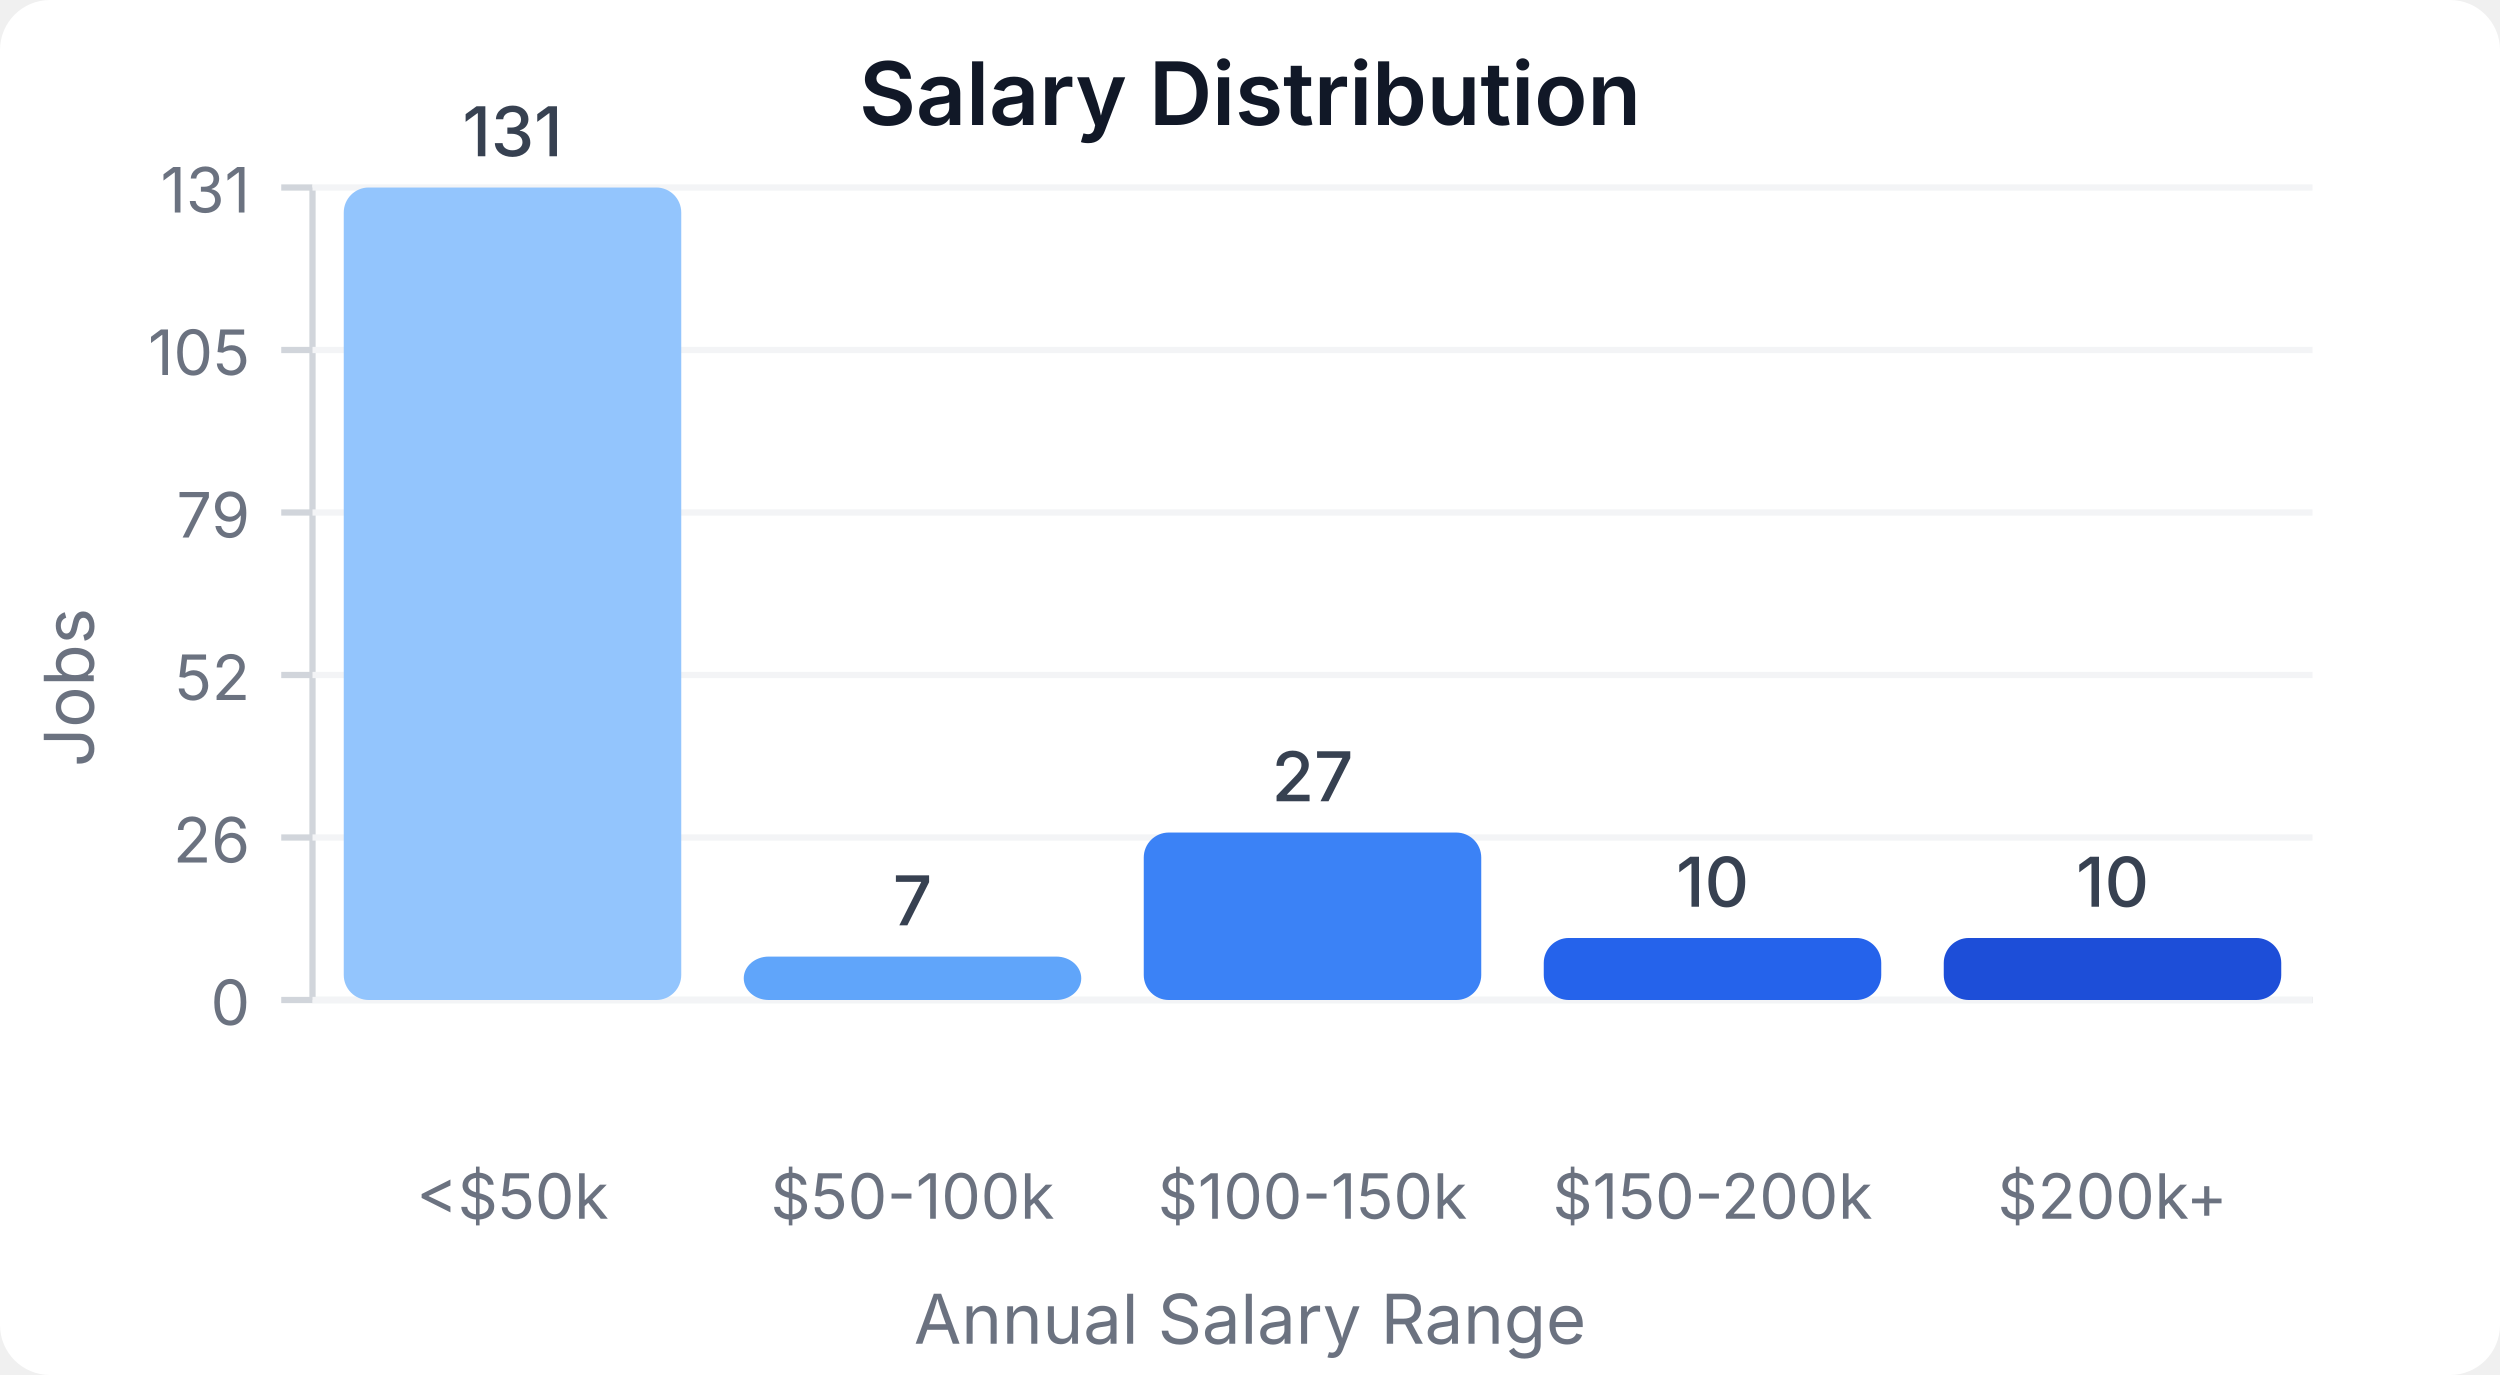
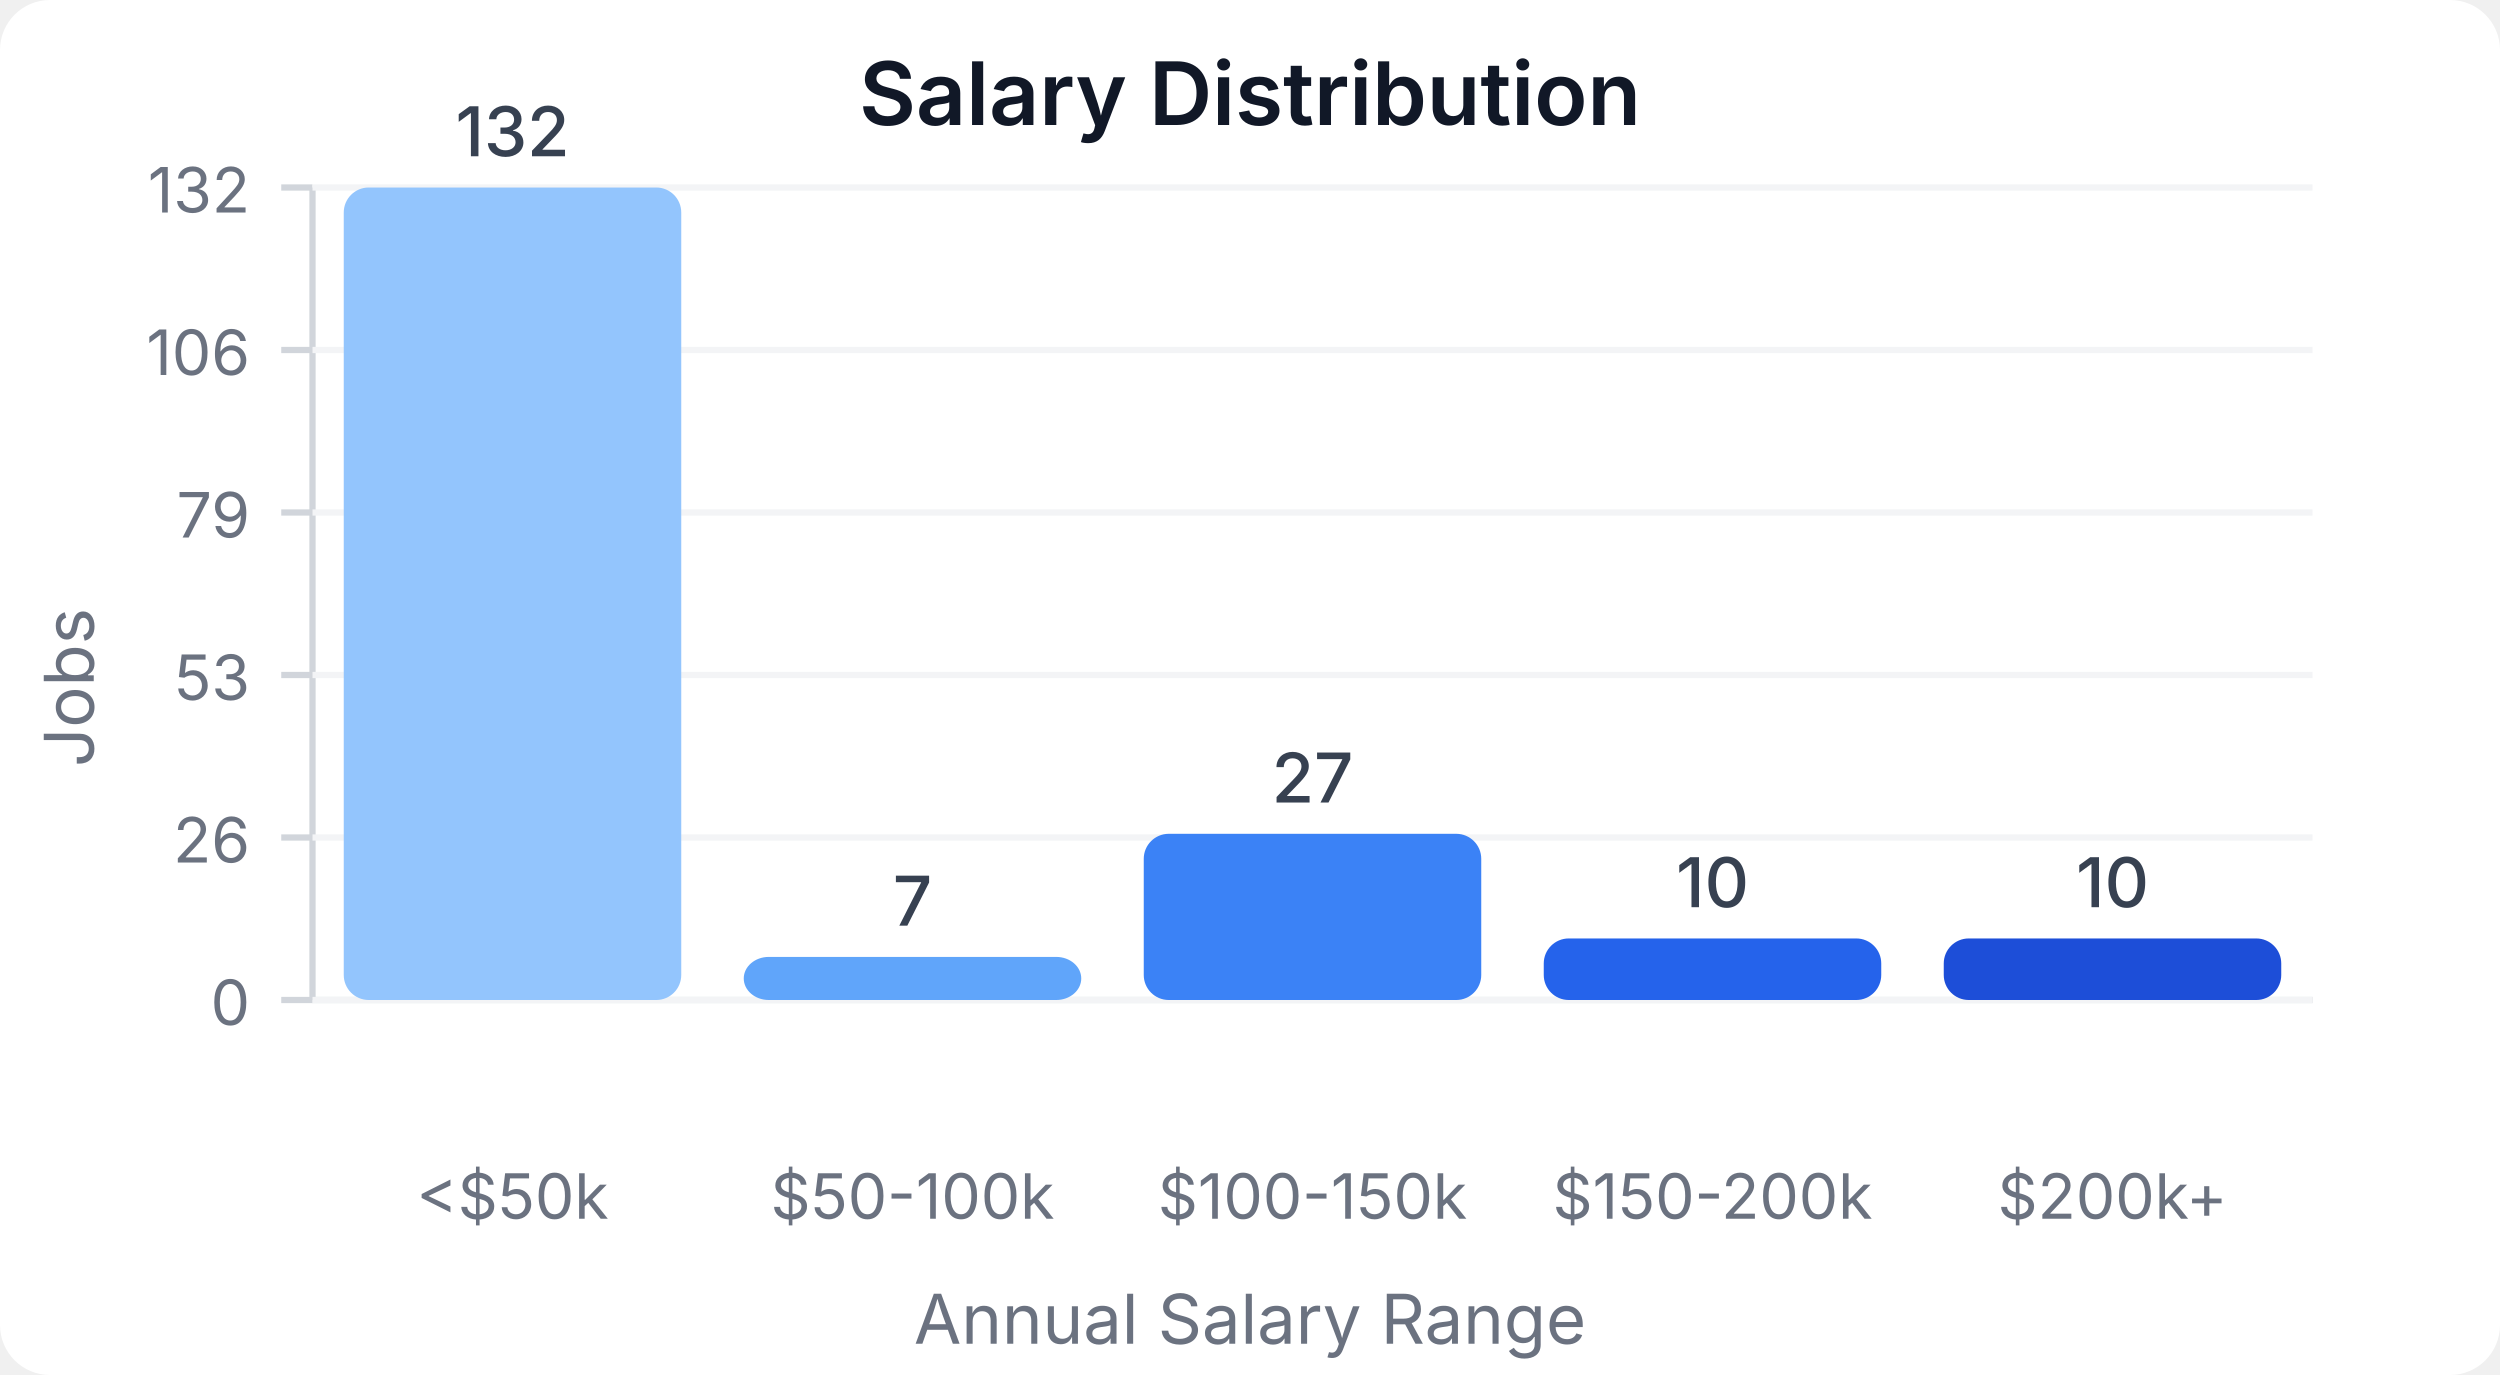
<svg xmlns="http://www.w3.org/2000/svg" width="400" height="220" viewBox="0 0 400 220">
  <style>
    text { font-family: system-ui, -apple-system, sans-serif; }
  </style>
  <rect width="400" height="220" fill="#ffffff" rx="8" />
  <text x="200" y="20" text-anchor="middle" font-size="14" font-weight="600" fill="#111827">Salary Distribution</text>
  <line x1="50" y1="30" x2="50" y2="160" stroke="#d1d5db" stroke-width="1" />
  <line x1="50" y1="160" x2="370" y2="160" stroke="#d1d5db" stroke-width="1" />
  <line x1="45" y1="160" x2="50" y2="160" stroke="#d1d5db" stroke-width="1" />
  <text x="40" y="164" text-anchor="end" font-size="10" fill="#6b7280">0</text>
  <line x1="50" y1="160" x2="370" y2="160" stroke="#f3f4f6" stroke-width="1" />
  <line x1="45" y1="134" x2="50" y2="134" stroke="#d1d5db" stroke-width="1" />
  <text x="40" y="138" text-anchor="end" font-size="10" fill="#6b7280">26</text>
  <line x1="50" y1="134" x2="370" y2="134" stroke="#f3f4f6" stroke-width="1" />
  <line x1="45" y1="108" x2="50" y2="108" stroke="#d1d5db" stroke-width="1" />
-   <text x="40" y="112" text-anchor="end" font-size="10" fill="#6b7280">52</text>
+   <text x="40" y="112" text-anchor="end" font-size="10" fill="#6b7280">53</text>
  <line x1="50" y1="108" x2="370" y2="108" stroke="#f3f4f6" stroke-width="1" />
  <line x1="45" y1="82" x2="50" y2="82" stroke="#d1d5db" stroke-width="1" />
  <text x="40" y="86" text-anchor="end" font-size="10" fill="#6b7280">79</text>
  <line x1="50" y1="82" x2="370" y2="82" stroke="#f3f4f6" stroke-width="1" />
  <line x1="45" y1="56" x2="50" y2="56" stroke="#d1d5db" stroke-width="1" />
-   <text x="40" y="60" text-anchor="end" font-size="10" fill="#6b7280">105</text>
+   <text x="40" y="60" text-anchor="end" font-size="10" fill="#6b7280">106</text>
  <line x1="50" y1="56" x2="370" y2="56" stroke="#f3f4f6" stroke-width="1" />
  <line x1="45" y1="30" x2="50" y2="30" stroke="#d1d5db" stroke-width="1" />
-   <text x="40" y="34" text-anchor="end" font-size="10" fill="#6b7280">131</text>
+   <text x="40" y="34" text-anchor="end" font-size="10" fill="#6b7280">132</text>
  <line x1="50" y1="30" x2="370" y2="30" stroke="#f3f4f6" stroke-width="1" />
  <rect x="55" y="30" width="54" height="130" fill="#93c5fd" rx="4" />
-   <text x="82" y="25" text-anchor="middle" font-size="11" fill="#374151" font-weight="500">131</text>
+   <text x="82" y="25" text-anchor="middle" font-size="11" fill="#374151" font-weight="500">132</text>
  <text x="82" y="195" text-anchor="middle" font-size="10" fill="#6b7280">&lt;$50k</text>
-   <rect x="119" y="153.053" width="54" height="6.947" fill="#60a5fa" rx="4" />
-   <text x="146" y="148.053" text-anchor="middle" font-size="11" fill="#374151" font-weight="500">7</text>
+   <rect x="119" y="153.106" width="54" height="6.894" fill="#60a5fa" rx="4" />
+   <text x="146" y="148.106" text-anchor="middle" font-size="11" fill="#374151" font-weight="500">7</text>
  <text x="146" y="195" text-anchor="middle" font-size="10" fill="#6b7280">$50-100k</text>
-   <rect x="183" y="133.206" width="54" height="26.794" fill="#3b82f6" rx="4" />
-   <text x="210" y="128.206" text-anchor="middle" font-size="11" fill="#374151" font-weight="500">27</text>
+   <rect x="183" y="133.409" width="54" height="26.591" fill="#3b82f6" rx="4" />
+   <text x="210" y="128.409" text-anchor="middle" font-size="11" fill="#374151" font-weight="500">27</text>
  <text x="210" y="195" text-anchor="middle" font-size="10" fill="#6b7280">$100-150k</text>
-   <rect x="247" y="150.076" width="54" height="9.924" fill="#2563eb" rx="4" />
-   <text x="274" y="145.076" text-anchor="middle" font-size="11" fill="#374151" font-weight="500">10</text>
+   <rect x="247" y="150.152" width="54" height="9.848" fill="#2563eb" rx="4" />
+   <text x="274" y="145.152" text-anchor="middle" font-size="11" fill="#374151" font-weight="500">10</text>
  <text x="274" y="195" text-anchor="middle" font-size="10" fill="#6b7280">$150-200k</text>
-   <rect x="311" y="150.076" width="54" height="9.924" fill="#1d4ed8" rx="4" />
-   <text x="338" y="145.076" text-anchor="middle" font-size="11" fill="#374151" font-weight="500">10</text>
+   <rect x="311" y="150.152" width="54" height="9.848" fill="#1d4ed8" rx="4" />
+   <text x="338" y="145.152" text-anchor="middle" font-size="11" fill="#374151" font-weight="500">10</text>
  <text x="338" y="195" text-anchor="middle" font-size="10" fill="#6b7280">$200k+</text>
  <text x="15" y="110" text-anchor="middle" font-size="11" fill="#6b7280" transform="rotate(-90, 15, 110)">Jobs</text>
  <text x="200" y="215" text-anchor="middle" font-size="11" fill="#6b7280">Annual Salary Range</text>
</svg>
